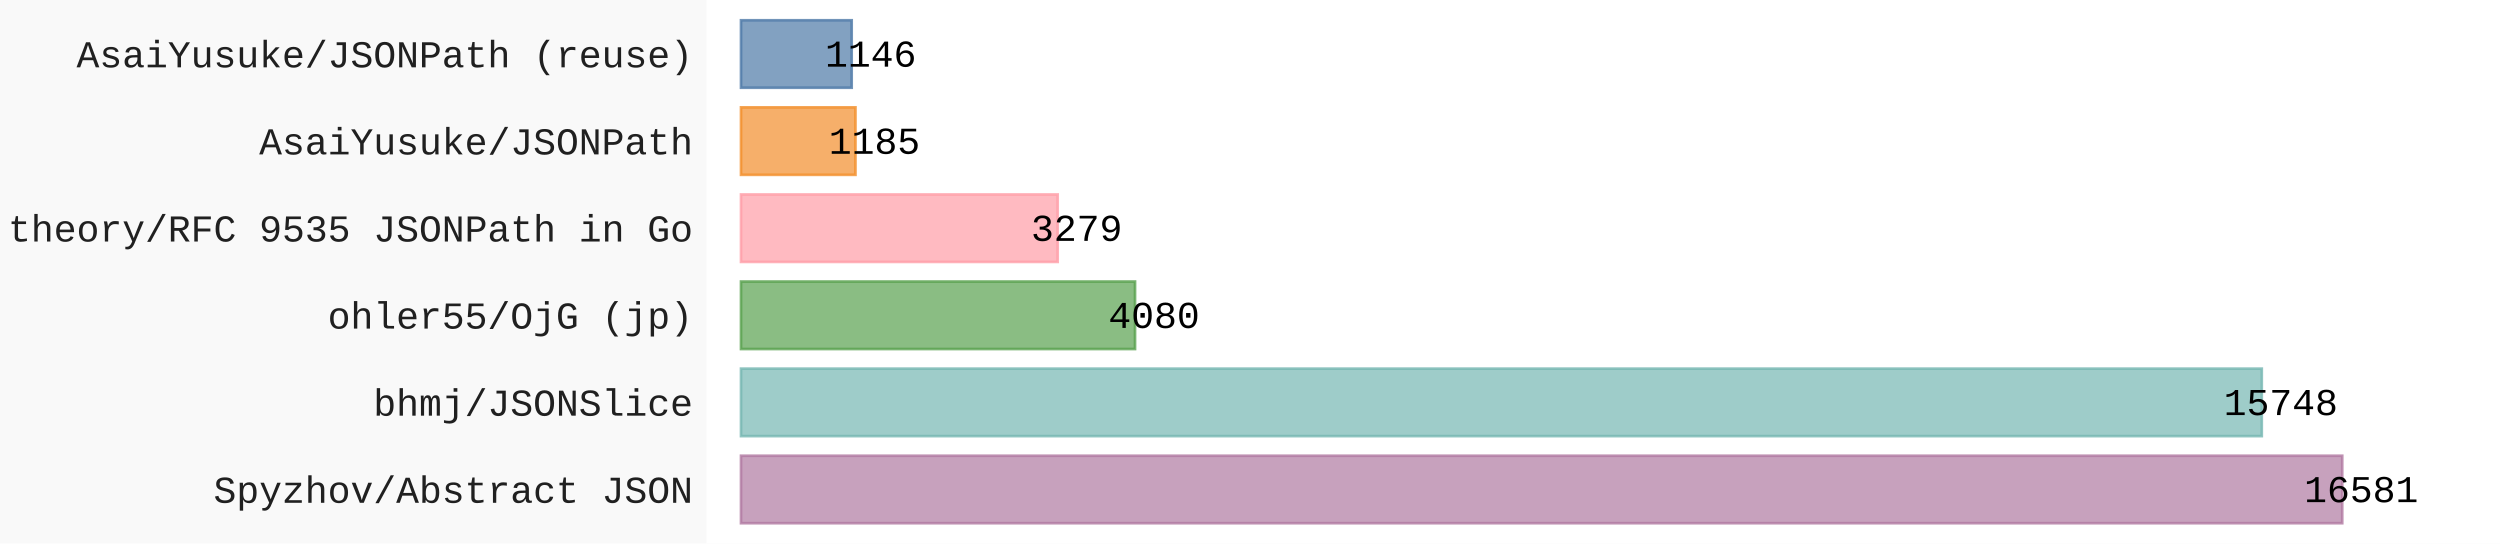
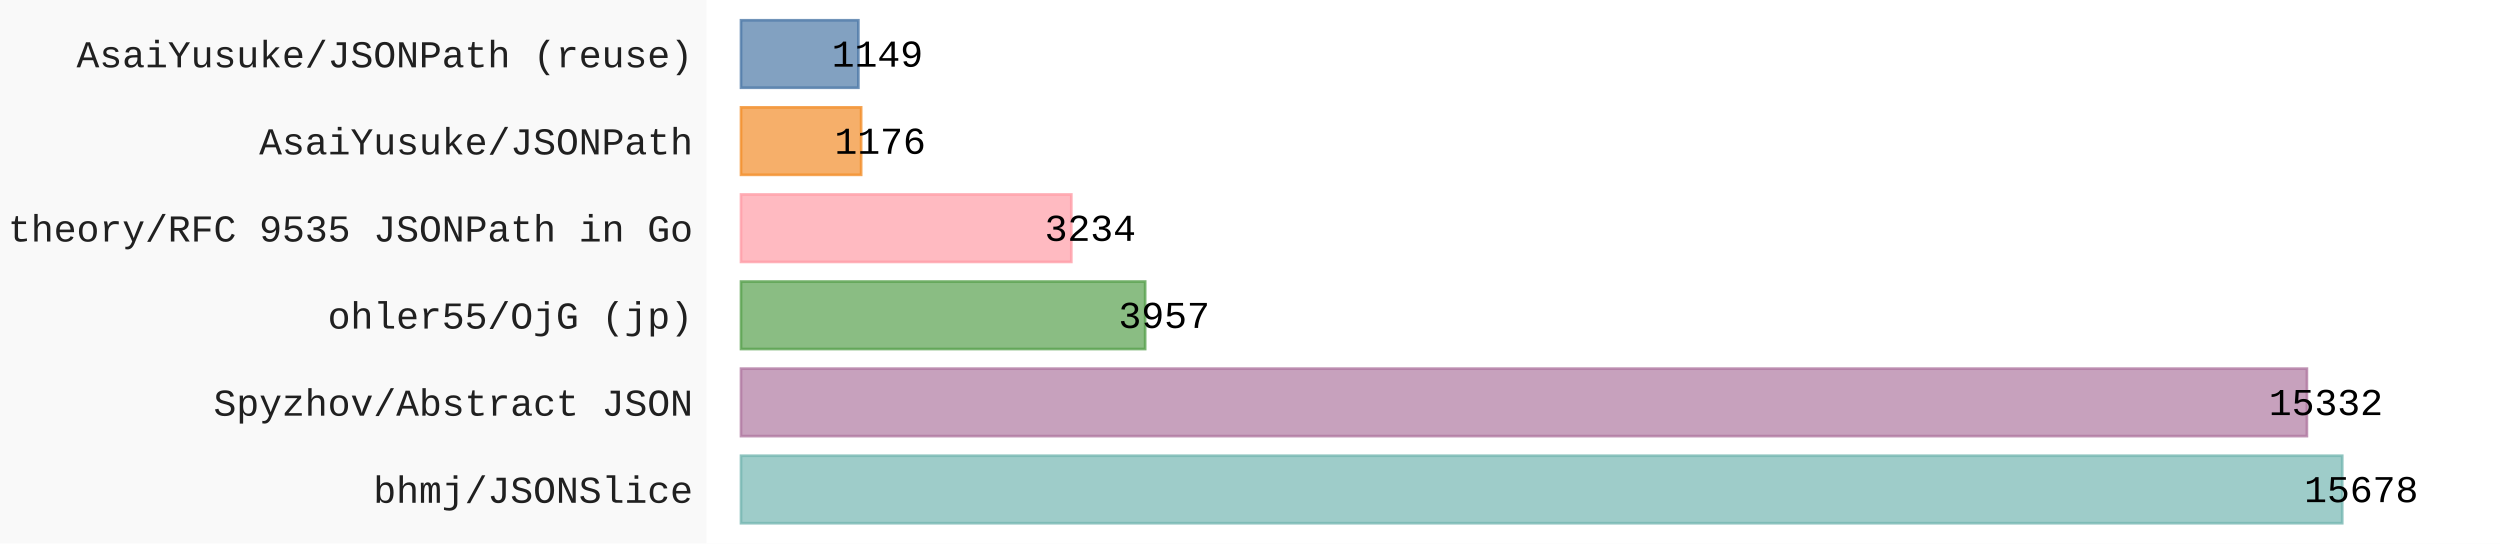
- <svg xmlns="http://www.w3.org/2000/svg" id="chart-ab94088b-308a-4da7-a3a9-c752e7887376" class="pygal-chart" viewBox="0 0 920 200">
+ <svg xmlns="http://www.w3.org/2000/svg" id="chart-9537fae9-827b-416f-bb36-c9d0a60ad1c6" class="pygal-chart" viewBox="0 0 920 200">
  <defs>
-     <style type="text/css">#chart-ab94088b-308a-4da7-a3a9-c752e7887376{-webkit-user-select:none;-webkit-font-smoothing:antialiased;font-family:Consolas,"Liberation Mono",Menlo,Courier,monospace}#chart-ab94088b-308a-4da7-a3a9-c752e7887376 .title{font-family:Consolas,"Liberation Mono",Menlo,Courier,monospace;font-size:16px}#chart-ab94088b-308a-4da7-a3a9-c752e7887376 .legends .legend text{font-family:Consolas,"Liberation Mono",Menlo,Courier,monospace;font-size:14px}#chart-ab94088b-308a-4da7-a3a9-c752e7887376 .axis text{font-family:Consolas,"Liberation Mono",Menlo,Courier,monospace;font-size:14px}#chart-ab94088b-308a-4da7-a3a9-c752e7887376 .axis text.major{font-family:Consolas,"Liberation Mono",Menlo,Courier,monospace;font-size:10px}#chart-ab94088b-308a-4da7-a3a9-c752e7887376 .text-overlay text.value{font-family:Consolas,"Liberation Mono",Menlo,Courier,monospace;font-size:14px}#chart-ab94088b-308a-4da7-a3a9-c752e7887376 .text-overlay text.label{font-family:Consolas,"Liberation Mono",Menlo,Courier,monospace;font-size:10px}#chart-ab94088b-308a-4da7-a3a9-c752e7887376 .tooltip{font-family:Consolas,"Liberation Mono",Menlo,Courier,monospace;font-size:14px}#chart-ab94088b-308a-4da7-a3a9-c752e7887376 text.no_data{font-family:Consolas,"Liberation Mono",Menlo,Courier,monospace;font-size:64px}
- #chart-ab94088b-308a-4da7-a3a9-c752e7887376{background-color:rgba(249,249,249,1)}#chart-ab94088b-308a-4da7-a3a9-c752e7887376 path,#chart-ab94088b-308a-4da7-a3a9-c752e7887376 line,#chart-ab94088b-308a-4da7-a3a9-c752e7887376 rect,#chart-ab94088b-308a-4da7-a3a9-c752e7887376 circle{-webkit-transition:150ms;-moz-transition:150ms;transition:150ms}#chart-ab94088b-308a-4da7-a3a9-c752e7887376 .graph &gt; .background{fill:rgba(249,249,249,1)}#chart-ab94088b-308a-4da7-a3a9-c752e7887376 .plot &gt; .background{fill:rgba(255,255,255,1)}#chart-ab94088b-308a-4da7-a3a9-c752e7887376 .graph{fill:rgba(0,0,0,.87)}#chart-ab94088b-308a-4da7-a3a9-c752e7887376 text.no_data{fill:rgba(0,0,0,1)}#chart-ab94088b-308a-4da7-a3a9-c752e7887376 .title{fill:rgba(0,0,0,1)}#chart-ab94088b-308a-4da7-a3a9-c752e7887376 .legends .legend text{fill:rgba(0,0,0,.87)}#chart-ab94088b-308a-4da7-a3a9-c752e7887376 .legends .legend:hover text{fill:rgba(0,0,0,1)}#chart-ab94088b-308a-4da7-a3a9-c752e7887376 .axis .line{stroke:rgba(0,0,0,1)}#chart-ab94088b-308a-4da7-a3a9-c752e7887376 .axis .guide.line{stroke:rgba(0,0,0,.54)}#chart-ab94088b-308a-4da7-a3a9-c752e7887376 .axis .major.line{stroke:rgba(0,0,0,.87)}#chart-ab94088b-308a-4da7-a3a9-c752e7887376 .axis text.major{fill:rgba(0,0,0,1)}#chart-ab94088b-308a-4da7-a3a9-c752e7887376 .axis.y .guides:hover .guide.line,#chart-ab94088b-308a-4da7-a3a9-c752e7887376 .line-graph .axis.x .guides:hover .guide.line,#chart-ab94088b-308a-4da7-a3a9-c752e7887376 .stackedline-graph .axis.x .guides:hover .guide.line,#chart-ab94088b-308a-4da7-a3a9-c752e7887376 .xy-graph .axis.x .guides:hover .guide.line{stroke:rgba(0,0,0,1)}#chart-ab94088b-308a-4da7-a3a9-c752e7887376 .axis .guides:hover text{fill:rgba(0,0,0,1)}#chart-ab94088b-308a-4da7-a3a9-c752e7887376 .reactive{fill-opacity:.7;stroke-opacity:.8;stroke-width:1}#chart-ab94088b-308a-4da7-a3a9-c752e7887376 .ci{stroke:rgba(0,0,0,.87)}#chart-ab94088b-308a-4da7-a3a9-c752e7887376 .reactive.active,#chart-ab94088b-308a-4da7-a3a9-c752e7887376 .active .reactive{fill-opacity:.8;stroke-opacity:.9;stroke-width:4}#chart-ab94088b-308a-4da7-a3a9-c752e7887376 .ci .reactive.active{stroke-width:1.5}#chart-ab94088b-308a-4da7-a3a9-c752e7887376 .series text{fill:rgba(0,0,0,1)}#chart-ab94088b-308a-4da7-a3a9-c752e7887376 .tooltip rect{fill:rgba(255,255,255,1);stroke:rgba(0,0,0,1);-webkit-transition:opacity 150ms;-moz-transition:opacity 150ms;transition:opacity 150ms}#chart-ab94088b-308a-4da7-a3a9-c752e7887376 .tooltip .label{fill:rgba(0,0,0,.87)}#chart-ab94088b-308a-4da7-a3a9-c752e7887376 .tooltip .label{fill:rgba(0,0,0,.87)}#chart-ab94088b-308a-4da7-a3a9-c752e7887376 .tooltip .legend{font-size:.8em;fill:rgba(0,0,0,.54)}#chart-ab94088b-308a-4da7-a3a9-c752e7887376 .tooltip .x_label{font-size:.6em;fill:rgba(0,0,0,1)}#chart-ab94088b-308a-4da7-a3a9-c752e7887376 .tooltip .xlink{font-size:.5em;text-decoration:underline}#chart-ab94088b-308a-4da7-a3a9-c752e7887376 .tooltip .value{font-size:1.5em}#chart-ab94088b-308a-4da7-a3a9-c752e7887376 .bound{font-size:.5em}#chart-ab94088b-308a-4da7-a3a9-c752e7887376 .max-value{font-size:.75em;fill:rgba(0,0,0,.54)}#chart-ab94088b-308a-4da7-a3a9-c752e7887376 .map-element{fill:rgba(255,255,255,1);stroke:rgba(0,0,0,.54) !important}#chart-ab94088b-308a-4da7-a3a9-c752e7887376 .map-element .reactive{fill-opacity:inherit;stroke-opacity:inherit}#chart-ab94088b-308a-4da7-a3a9-c752e7887376 .color-0,#chart-ab94088b-308a-4da7-a3a9-c752e7887376 .color-0 a:visited{stroke:#F44336;fill:#F44336}#chart-ab94088b-308a-4da7-a3a9-c752e7887376 .text-overlay .color-0 text{fill:black}
- #chart-ab94088b-308a-4da7-a3a9-c752e7887376 text.no_data{text-anchor:middle}#chart-ab94088b-308a-4da7-a3a9-c752e7887376 .guide.line{fill:none}#chart-ab94088b-308a-4da7-a3a9-c752e7887376 .centered{text-anchor:middle}#chart-ab94088b-308a-4da7-a3a9-c752e7887376 .title{text-anchor:middle}#chart-ab94088b-308a-4da7-a3a9-c752e7887376 .legends .legend text{fill-opacity:1}#chart-ab94088b-308a-4da7-a3a9-c752e7887376 .axis.x text{text-anchor:middle}#chart-ab94088b-308a-4da7-a3a9-c752e7887376 .axis.x:not(.web) text[transform]{text-anchor:start}#chart-ab94088b-308a-4da7-a3a9-c752e7887376 .axis.x:not(.web) text[transform].backwards{text-anchor:end}#chart-ab94088b-308a-4da7-a3a9-c752e7887376 .axis.y text{text-anchor:end}#chart-ab94088b-308a-4da7-a3a9-c752e7887376 .axis.y text[transform].backwards{text-anchor:start}#chart-ab94088b-308a-4da7-a3a9-c752e7887376 .axis.y2 text{text-anchor:start}#chart-ab94088b-308a-4da7-a3a9-c752e7887376 .axis.y2 text[transform].backwards{text-anchor:end}#chart-ab94088b-308a-4da7-a3a9-c752e7887376 .axis .guide.line{stroke-dasharray:4,4;stroke:black}#chart-ab94088b-308a-4da7-a3a9-c752e7887376 .axis .major.guide.line{stroke-dasharray:6,6;stroke:black}#chart-ab94088b-308a-4da7-a3a9-c752e7887376 .horizontal .axis.y .guide.line,#chart-ab94088b-308a-4da7-a3a9-c752e7887376 .horizontal .axis.y2 .guide.line,#chart-ab94088b-308a-4da7-a3a9-c752e7887376 .vertical .axis.x .guide.line{opacity:0}#chart-ab94088b-308a-4da7-a3a9-c752e7887376 .horizontal .axis.always_show .guide.line,#chart-ab94088b-308a-4da7-a3a9-c752e7887376 .vertical .axis.always_show .guide.line{opacity:1 !important}#chart-ab94088b-308a-4da7-a3a9-c752e7887376 .axis.y .guides:hover .guide.line,#chart-ab94088b-308a-4da7-a3a9-c752e7887376 .axis.y2 .guides:hover .guide.line,#chart-ab94088b-308a-4da7-a3a9-c752e7887376 .axis.x .guides:hover .guide.line{opacity:1}#chart-ab94088b-308a-4da7-a3a9-c752e7887376 .axis .guides:hover text{opacity:1}#chart-ab94088b-308a-4da7-a3a9-c752e7887376 .nofill{fill:none}#chart-ab94088b-308a-4da7-a3a9-c752e7887376 .subtle-fill{fill-opacity:.2}#chart-ab94088b-308a-4da7-a3a9-c752e7887376 .dot{stroke-width:1px;fill-opacity:1;stroke-opacity:1}#chart-ab94088b-308a-4da7-a3a9-c752e7887376 .dot.active{stroke-width:5px}#chart-ab94088b-308a-4da7-a3a9-c752e7887376 .dot.negative{fill:transparent}#chart-ab94088b-308a-4da7-a3a9-c752e7887376 text,#chart-ab94088b-308a-4da7-a3a9-c752e7887376 tspan{stroke:none !important}#chart-ab94088b-308a-4da7-a3a9-c752e7887376 .series text.active{opacity:1}#chart-ab94088b-308a-4da7-a3a9-c752e7887376 .tooltip rect{fill-opacity:.95;stroke-width:.5}#chart-ab94088b-308a-4da7-a3a9-c752e7887376 .tooltip text{fill-opacity:1}#chart-ab94088b-308a-4da7-a3a9-c752e7887376 .showable{visibility:hidden}#chart-ab94088b-308a-4da7-a3a9-c752e7887376 .showable.shown{visibility:visible}#chart-ab94088b-308a-4da7-a3a9-c752e7887376 .gauge-background{fill:rgba(229,229,229,1);stroke:none}#chart-ab94088b-308a-4da7-a3a9-c752e7887376 .bg-lines{stroke:rgba(249,249,249,1);stroke-width:2px}</style>
+     <style type="text/css">#chart-9537fae9-827b-416f-bb36-c9d0a60ad1c6{-webkit-user-select:none;-webkit-font-smoothing:antialiased;font-family:Consolas,"Liberation Mono",Menlo,Courier,monospace}#chart-9537fae9-827b-416f-bb36-c9d0a60ad1c6 .title{font-family:Consolas,"Liberation Mono",Menlo,Courier,monospace;font-size:16px}#chart-9537fae9-827b-416f-bb36-c9d0a60ad1c6 .legends .legend text{font-family:Consolas,"Liberation Mono",Menlo,Courier,monospace;font-size:14px}#chart-9537fae9-827b-416f-bb36-c9d0a60ad1c6 .axis text{font-family:Consolas,"Liberation Mono",Menlo,Courier,monospace;font-size:14px}#chart-9537fae9-827b-416f-bb36-c9d0a60ad1c6 .axis text.major{font-family:Consolas,"Liberation Mono",Menlo,Courier,monospace;font-size:10px}#chart-9537fae9-827b-416f-bb36-c9d0a60ad1c6 .text-overlay text.value{font-family:Consolas,"Liberation Mono",Menlo,Courier,monospace;font-size:14px}#chart-9537fae9-827b-416f-bb36-c9d0a60ad1c6 .text-overlay text.label{font-family:Consolas,"Liberation Mono",Menlo,Courier,monospace;font-size:10px}#chart-9537fae9-827b-416f-bb36-c9d0a60ad1c6 .tooltip{font-family:Consolas,"Liberation Mono",Menlo,Courier,monospace;font-size:14px}#chart-9537fae9-827b-416f-bb36-c9d0a60ad1c6 text.no_data{font-family:Consolas,"Liberation Mono",Menlo,Courier,monospace;font-size:64px}
+ #chart-9537fae9-827b-416f-bb36-c9d0a60ad1c6{background-color:rgba(249,249,249,1)}#chart-9537fae9-827b-416f-bb36-c9d0a60ad1c6 path,#chart-9537fae9-827b-416f-bb36-c9d0a60ad1c6 line,#chart-9537fae9-827b-416f-bb36-c9d0a60ad1c6 rect,#chart-9537fae9-827b-416f-bb36-c9d0a60ad1c6 circle{-webkit-transition:150ms;-moz-transition:150ms;transition:150ms}#chart-9537fae9-827b-416f-bb36-c9d0a60ad1c6 .graph &gt; .background{fill:rgba(249,249,249,1)}#chart-9537fae9-827b-416f-bb36-c9d0a60ad1c6 .plot &gt; .background{fill:rgba(255,255,255,1)}#chart-9537fae9-827b-416f-bb36-c9d0a60ad1c6 .graph{fill:rgba(0,0,0,.87)}#chart-9537fae9-827b-416f-bb36-c9d0a60ad1c6 text.no_data{fill:rgba(0,0,0,1)}#chart-9537fae9-827b-416f-bb36-c9d0a60ad1c6 .title{fill:rgba(0,0,0,1)}#chart-9537fae9-827b-416f-bb36-c9d0a60ad1c6 .legends .legend text{fill:rgba(0,0,0,.87)}#chart-9537fae9-827b-416f-bb36-c9d0a60ad1c6 .legends .legend:hover text{fill:rgba(0,0,0,1)}#chart-9537fae9-827b-416f-bb36-c9d0a60ad1c6 .axis .line{stroke:rgba(0,0,0,1)}#chart-9537fae9-827b-416f-bb36-c9d0a60ad1c6 .axis .guide.line{stroke:rgba(0,0,0,.54)}#chart-9537fae9-827b-416f-bb36-c9d0a60ad1c6 .axis .major.line{stroke:rgba(0,0,0,.87)}#chart-9537fae9-827b-416f-bb36-c9d0a60ad1c6 .axis text.major{fill:rgba(0,0,0,1)}#chart-9537fae9-827b-416f-bb36-c9d0a60ad1c6 .axis.y .guides:hover .guide.line,#chart-9537fae9-827b-416f-bb36-c9d0a60ad1c6 .line-graph .axis.x .guides:hover .guide.line,#chart-9537fae9-827b-416f-bb36-c9d0a60ad1c6 .stackedline-graph .axis.x .guides:hover .guide.line,#chart-9537fae9-827b-416f-bb36-c9d0a60ad1c6 .xy-graph .axis.x .guides:hover .guide.line{stroke:rgba(0,0,0,1)}#chart-9537fae9-827b-416f-bb36-c9d0a60ad1c6 .axis .guides:hover text{fill:rgba(0,0,0,1)}#chart-9537fae9-827b-416f-bb36-c9d0a60ad1c6 .reactive{fill-opacity:.7;stroke-opacity:.8;stroke-width:1}#chart-9537fae9-827b-416f-bb36-c9d0a60ad1c6 .ci{stroke:rgba(0,0,0,.87)}#chart-9537fae9-827b-416f-bb36-c9d0a60ad1c6 .reactive.active,#chart-9537fae9-827b-416f-bb36-c9d0a60ad1c6 .active .reactive{fill-opacity:.8;stroke-opacity:.9;stroke-width:4}#chart-9537fae9-827b-416f-bb36-c9d0a60ad1c6 .ci .reactive.active{stroke-width:1.5}#chart-9537fae9-827b-416f-bb36-c9d0a60ad1c6 .series text{fill:rgba(0,0,0,1)}#chart-9537fae9-827b-416f-bb36-c9d0a60ad1c6 .tooltip rect{fill:rgba(255,255,255,1);stroke:rgba(0,0,0,1);-webkit-transition:opacity 150ms;-moz-transition:opacity 150ms;transition:opacity 150ms}#chart-9537fae9-827b-416f-bb36-c9d0a60ad1c6 .tooltip .label{fill:rgba(0,0,0,.87)}#chart-9537fae9-827b-416f-bb36-c9d0a60ad1c6 .tooltip .label{fill:rgba(0,0,0,.87)}#chart-9537fae9-827b-416f-bb36-c9d0a60ad1c6 .tooltip .legend{font-size:.8em;fill:rgba(0,0,0,.54)}#chart-9537fae9-827b-416f-bb36-c9d0a60ad1c6 .tooltip .x_label{font-size:.6em;fill:rgba(0,0,0,1)}#chart-9537fae9-827b-416f-bb36-c9d0a60ad1c6 .tooltip .xlink{font-size:.5em;text-decoration:underline}#chart-9537fae9-827b-416f-bb36-c9d0a60ad1c6 .tooltip .value{font-size:1.5em}#chart-9537fae9-827b-416f-bb36-c9d0a60ad1c6 .bound{font-size:.5em}#chart-9537fae9-827b-416f-bb36-c9d0a60ad1c6 .max-value{font-size:.75em;fill:rgba(0,0,0,.54)}#chart-9537fae9-827b-416f-bb36-c9d0a60ad1c6 .map-element{fill:rgba(255,255,255,1);stroke:rgba(0,0,0,.54) !important}#chart-9537fae9-827b-416f-bb36-c9d0a60ad1c6 .map-element .reactive{fill-opacity:inherit;stroke-opacity:inherit}#chart-9537fae9-827b-416f-bb36-c9d0a60ad1c6 .color-0,#chart-9537fae9-827b-416f-bb36-c9d0a60ad1c6 .color-0 a:visited{stroke:#F44336;fill:#F44336}#chart-9537fae9-827b-416f-bb36-c9d0a60ad1c6 .text-overlay .color-0 text{fill:black}
+ #chart-9537fae9-827b-416f-bb36-c9d0a60ad1c6 text.no_data{text-anchor:middle}#chart-9537fae9-827b-416f-bb36-c9d0a60ad1c6 .guide.line{fill:none}#chart-9537fae9-827b-416f-bb36-c9d0a60ad1c6 .centered{text-anchor:middle}#chart-9537fae9-827b-416f-bb36-c9d0a60ad1c6 .title{text-anchor:middle}#chart-9537fae9-827b-416f-bb36-c9d0a60ad1c6 .legends .legend text{fill-opacity:1}#chart-9537fae9-827b-416f-bb36-c9d0a60ad1c6 .axis.x text{text-anchor:middle}#chart-9537fae9-827b-416f-bb36-c9d0a60ad1c6 .axis.x:not(.web) text[transform]{text-anchor:start}#chart-9537fae9-827b-416f-bb36-c9d0a60ad1c6 .axis.x:not(.web) text[transform].backwards{text-anchor:end}#chart-9537fae9-827b-416f-bb36-c9d0a60ad1c6 .axis.y text{text-anchor:end}#chart-9537fae9-827b-416f-bb36-c9d0a60ad1c6 .axis.y text[transform].backwards{text-anchor:start}#chart-9537fae9-827b-416f-bb36-c9d0a60ad1c6 .axis.y2 text{text-anchor:start}#chart-9537fae9-827b-416f-bb36-c9d0a60ad1c6 .axis.y2 text[transform].backwards{text-anchor:end}#chart-9537fae9-827b-416f-bb36-c9d0a60ad1c6 .axis .guide.line{stroke-dasharray:4,4;stroke:black}#chart-9537fae9-827b-416f-bb36-c9d0a60ad1c6 .axis .major.guide.line{stroke-dasharray:6,6;stroke:black}#chart-9537fae9-827b-416f-bb36-c9d0a60ad1c6 .horizontal .axis.y .guide.line,#chart-9537fae9-827b-416f-bb36-c9d0a60ad1c6 .horizontal .axis.y2 .guide.line,#chart-9537fae9-827b-416f-bb36-c9d0a60ad1c6 .vertical .axis.x .guide.line{opacity:0}#chart-9537fae9-827b-416f-bb36-c9d0a60ad1c6 .horizontal .axis.always_show .guide.line,#chart-9537fae9-827b-416f-bb36-c9d0a60ad1c6 .vertical .axis.always_show .guide.line{opacity:1 !important}#chart-9537fae9-827b-416f-bb36-c9d0a60ad1c6 .axis.y .guides:hover .guide.line,#chart-9537fae9-827b-416f-bb36-c9d0a60ad1c6 .axis.y2 .guides:hover .guide.line,#chart-9537fae9-827b-416f-bb36-c9d0a60ad1c6 .axis.x .guides:hover .guide.line{opacity:1}#chart-9537fae9-827b-416f-bb36-c9d0a60ad1c6 .axis .guides:hover text{opacity:1}#chart-9537fae9-827b-416f-bb36-c9d0a60ad1c6 .nofill{fill:none}#chart-9537fae9-827b-416f-bb36-c9d0a60ad1c6 .subtle-fill{fill-opacity:.2}#chart-9537fae9-827b-416f-bb36-c9d0a60ad1c6 .dot{stroke-width:1px;fill-opacity:1;stroke-opacity:1}#chart-9537fae9-827b-416f-bb36-c9d0a60ad1c6 .dot.active{stroke-width:5px}#chart-9537fae9-827b-416f-bb36-c9d0a60ad1c6 .dot.negative{fill:transparent}#chart-9537fae9-827b-416f-bb36-c9d0a60ad1c6 text,#chart-9537fae9-827b-416f-bb36-c9d0a60ad1c6 tspan{stroke:none !important}#chart-9537fae9-827b-416f-bb36-c9d0a60ad1c6 .series text.active{opacity:1}#chart-9537fae9-827b-416f-bb36-c9d0a60ad1c6 .tooltip rect{fill-opacity:.95;stroke-width:.5}#chart-9537fae9-827b-416f-bb36-c9d0a60ad1c6 .tooltip text{fill-opacity:1}#chart-9537fae9-827b-416f-bb36-c9d0a60ad1c6 .showable{visibility:hidden}#chart-9537fae9-827b-416f-bb36-c9d0a60ad1c6 .showable.shown{visibility:visible}#chart-9537fae9-827b-416f-bb36-c9d0a60ad1c6 .gauge-background{fill:rgba(229,229,229,1);stroke:none}#chart-9537fae9-827b-416f-bb36-c9d0a60ad1c6 .bg-lines{stroke:rgba(249,249,249,1);stroke-width:2px}</style>
  </defs>
  <g class="graph horizontalbar-graph horizontal">
    <rect x="0" y="0" width="920" height="200" class="background" />
    <g transform="translate(260, 0)" class="plot">
      <rect x="0" y="0" width="660.0" height="200" class="background" />
      <g class="axis y">
        <g class="guides">
-           <text x="-5" y="185.028" class="">Spyzhov/Abstract JSON</text>
+           <text x="-5" y="185.028" class="">bhmj/JSONSlice</text>
        </g>
        <g class="guides">
-           <text x="-5" y="152.977" class="">bhmj/JSONSlice</text>
+           <text x="-5" y="152.977" class="">Spyzhov/Abstract JSON</text>
        </g>
        <g class="guides">
          <text x="-5" y="120.926" class="">ohler55/OjG (jp)</text>
        </g>
        <g class="guides">
          <text x="-5" y="88.874" class="">theory/RFC 9535 JSONPath in Go</text>
        </g>
        <g class="guides">
          <text x="-5" y="56.823" class="">AsaiYusuke/JSONPath</text>
        </g>
        <g class="guides">
          <text x="-5" y="24.772" class="">AsaiYusuke/JSONPath (reuse)</text>
        </g>
      </g>
      <g class="series serie-0 color-0">
        <g class="bars">
-           <g class="bar" style="fill: #b07aa1; stroke: #b07aa1">
+           <g class="bar" style="fill: #76b7b2; stroke: #76b7b2">
            <rect x="12.692" y="167.718" rx="0" ry="0" width="589.244" height="24.821" class="rect reactive tooltip-trigger" />
          </g>
-           <g class="bar" style="fill: #76b7b2; stroke: #76b7b2">
-             <rect x="12.692" y="135.667" rx="0" ry="0" width="559.641" height="24.821" class="rect reactive tooltip-trigger" />
+           <g class="bar" style="fill: #b07aa1; stroke: #b07aa1">
+             <rect x="12.692" y="135.667" rx="0" ry="0" width="576.24" height="24.821" class="rect reactive tooltip-trigger" />
          </g>
          <g class="bar" style="fill: #59a14f; stroke: #59a14f">
-             <rect x="12.692" y="103.615" rx="0" ry="0" width="144.992" height="24.821" class="rect reactive tooltip-trigger" />
+             <rect x="12.692" y="103.615" rx="0" ry="0" width="148.72" height="24.821" class="rect reactive tooltip-trigger" />
          </g>
          <g class="bar" style="fill: #ff9da7; stroke: #ff9da7">
-             <rect x="12.692" y="71.564" rx="0" ry="0" width="116.527" height="24.821" class="rect reactive tooltip-trigger" />
+             <rect x="12.692" y="71.564" rx="0" ry="0" width="121.547" height="24.821" class="rect reactive tooltip-trigger" />
          </g>
          <g class="bar" style="fill: #f28e2b; stroke: #f28e2b">
-             <rect x="12.692" y="39.513" rx="0" ry="0" width="42.112" height="24.821" class="rect reactive tooltip-trigger" />
+             <rect x="12.692" y="39.513" rx="0" ry="0" width="44.199" height="24.821" class="rect reactive tooltip-trigger" />
          </g>
          <g class="bar" style="fill: #4e79a7; stroke: #4e79a7">
-             <rect x="12.692" y="7.462" rx="0" ry="0" width="40.726" height="24.821" class="rect reactive tooltip-trigger" />
+             <rect x="12.692" y="7.462" rx="0" ry="0" width="43.184" height="24.821" class="rect reactive tooltip-trigger" />
          </g>
        </g>
      </g>
    </g>
    <g class="titles" />
    <g transform="translate(260, 0)" class="plot overlay">
      <g class="series serie-0 color-0" />
    </g>
    <g transform="translate(260, 0)" class="plot text-overlay">
      <g class="series serie-0 color-0">
-         <text text-anchor="middle" x="608.936" y="184.795" class="value">16581</text>
-         <text text-anchor="middle" x="579.333" y="152.744" class="value">15748</text>
-         <text text-anchor="middle" x="164.684" y="120.692" class="value">4080</text>
-         <text text-anchor="middle" x="136.219" y="88.641" class="value">3279</text>
-         <text text-anchor="middle" x="61.804" y="56.59" class="value">1185</text>
-         <text text-anchor="middle" x="60.418" y="24.538" class="value">1146</text>
+         <text text-anchor="middle" x="608.936" y="184.795" class="value">15678</text>
+         <text text-anchor="middle" x="595.932" y="152.744" class="value">15332</text>
+         <text text-anchor="middle" x="168.413" y="120.692" class="value">3957</text>
+         <text text-anchor="middle" x="141.239" y="88.641" class="value">3234</text>
+         <text text-anchor="middle" x="63.891" y="56.59" class="value">1176</text>
+         <text text-anchor="middle" x="62.876" y="24.538" class="value">1149</text>
      </g>
    </g>
    <g transform="translate(260, 0)" class="plot tooltip-overlay">
      <g transform="translate(0 0)" style="opacity: 0" class="tooltip">
        <rect rx="0" ry="0" width="0" height="0" class="tooltip-box" />
        <g class="text" />
      </g>
    </g>
  </g>
</svg>
